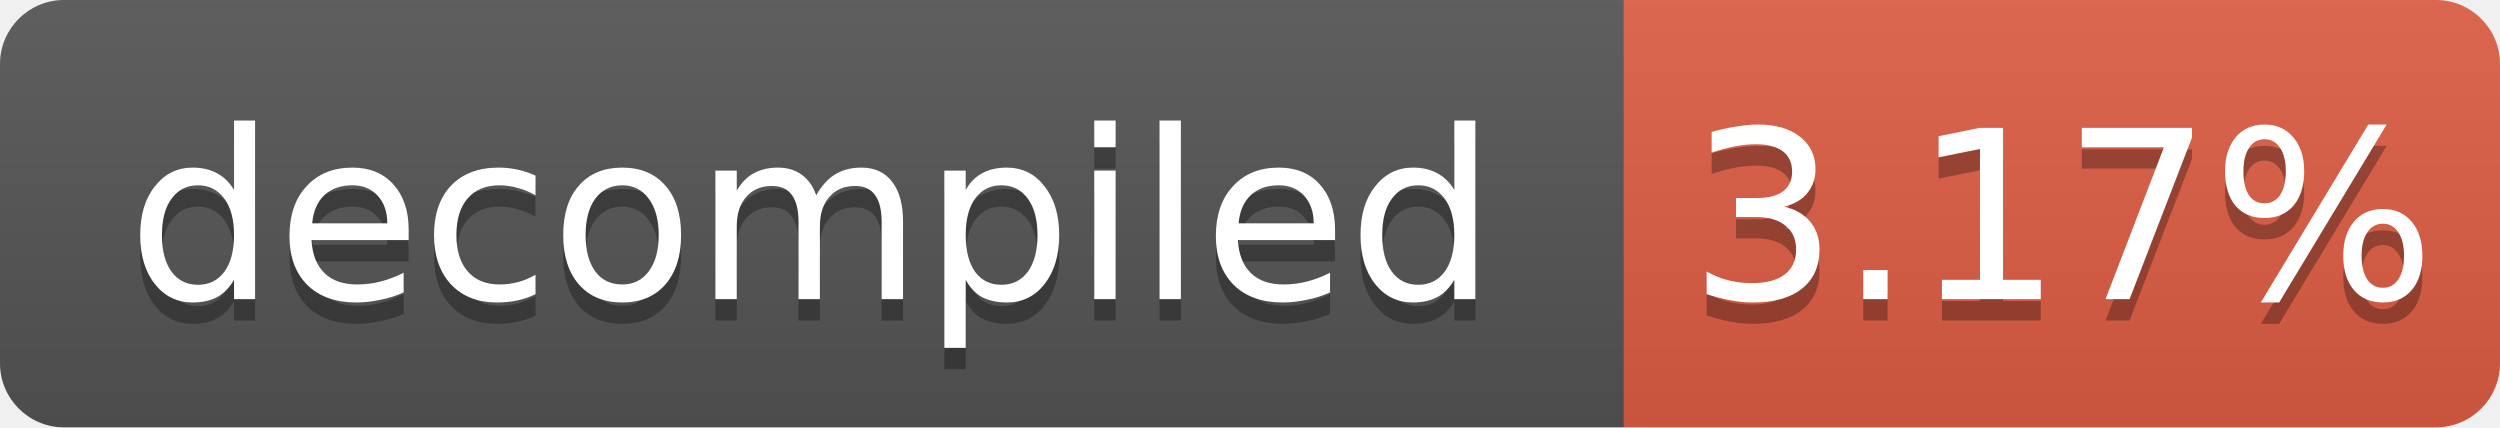
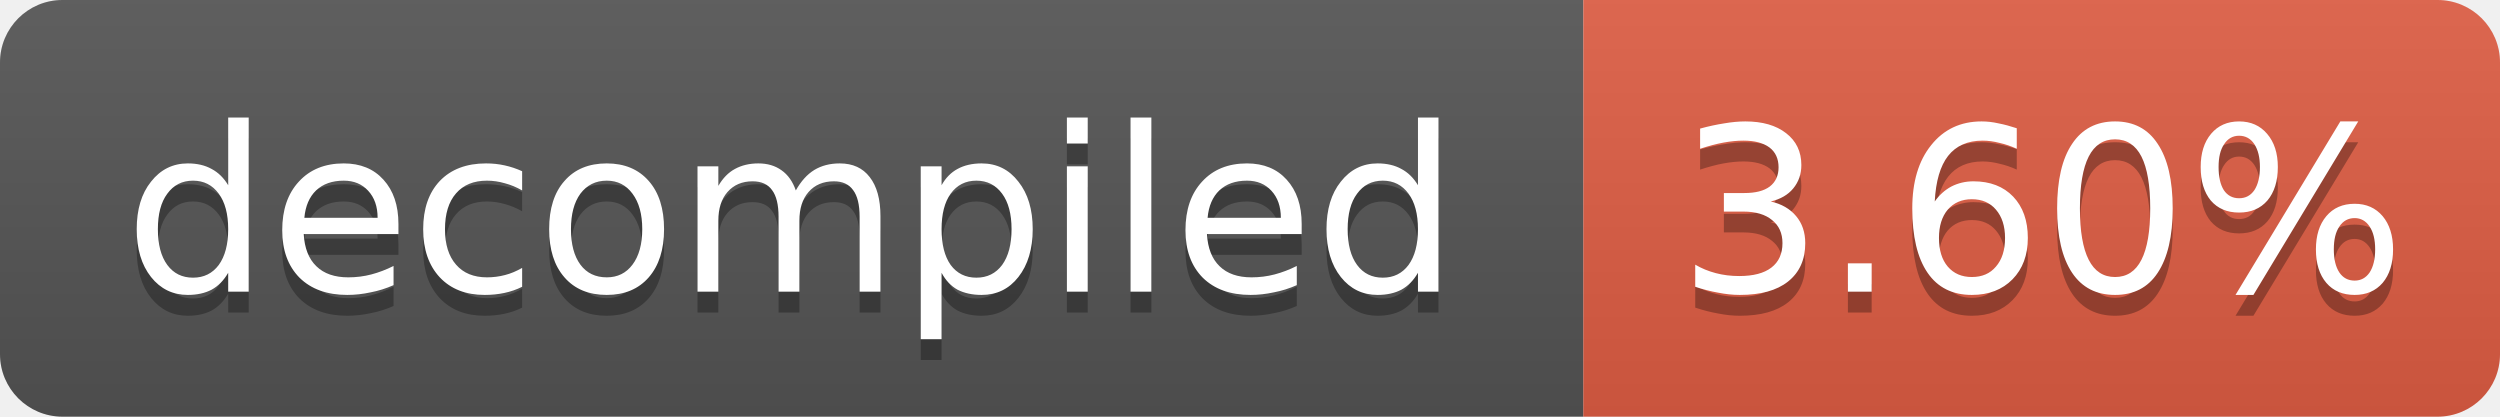
- <svg xmlns="http://www.w3.org/2000/svg" width="117" height="20" role="img" aria-label="decompiled: 3.17%">
+ <svg xmlns="http://www.w3.org/2000/svg" width="120" height="20" role="img" aria-label="decompiled: 3.60%">
  <linearGradient id="s" x2="0" y2="100%">
    <stop offset="0" stop-color="#bbb" stop-opacity=".1" />
    <stop offset="1" stop-opacity=".1" />
  </linearGradient>
  <clipPath id="r">
-     <rect width="117" height="20" rx="3" fill="#fff" />
+     <rect width="120" height="20" rx="3" fill="#fff" />
  </clipPath>
  <g clip-path="url(#r)">
    <rect width="76" height="20" fill="#555" />
-     <rect x="76" width="41" height="20" fill="#e05d44" />
-     <rect width="117" height="20" fill="url(#s)" />
+     <rect x="76" width="44" height="20" fill="#e05d44" />
+     <rect width="120" height="20" fill="url(#s)" />
  </g>
  <g fill="#fff" text-anchor="middle" font-family="Verdana,Geneva,DejaVu Sans,sans-serif" font-size="11">
    <text x="38.0" y="15" fill="#010101" fill-opacity=".3">decompiled</text>
    <text x="38.0" y="14">decompiled</text>
-     <text x="96.5" y="15" fill="#010101" fill-opacity=".3">3.17%</text>
-     <text x="96.5" y="14">3.17%</text>
+     <text x="98.0" y="15" fill="#010101" fill-opacity=".3">3.60%</text>
+     <text x="98.0" y="14">3.60%</text>
  </g>
</svg>
